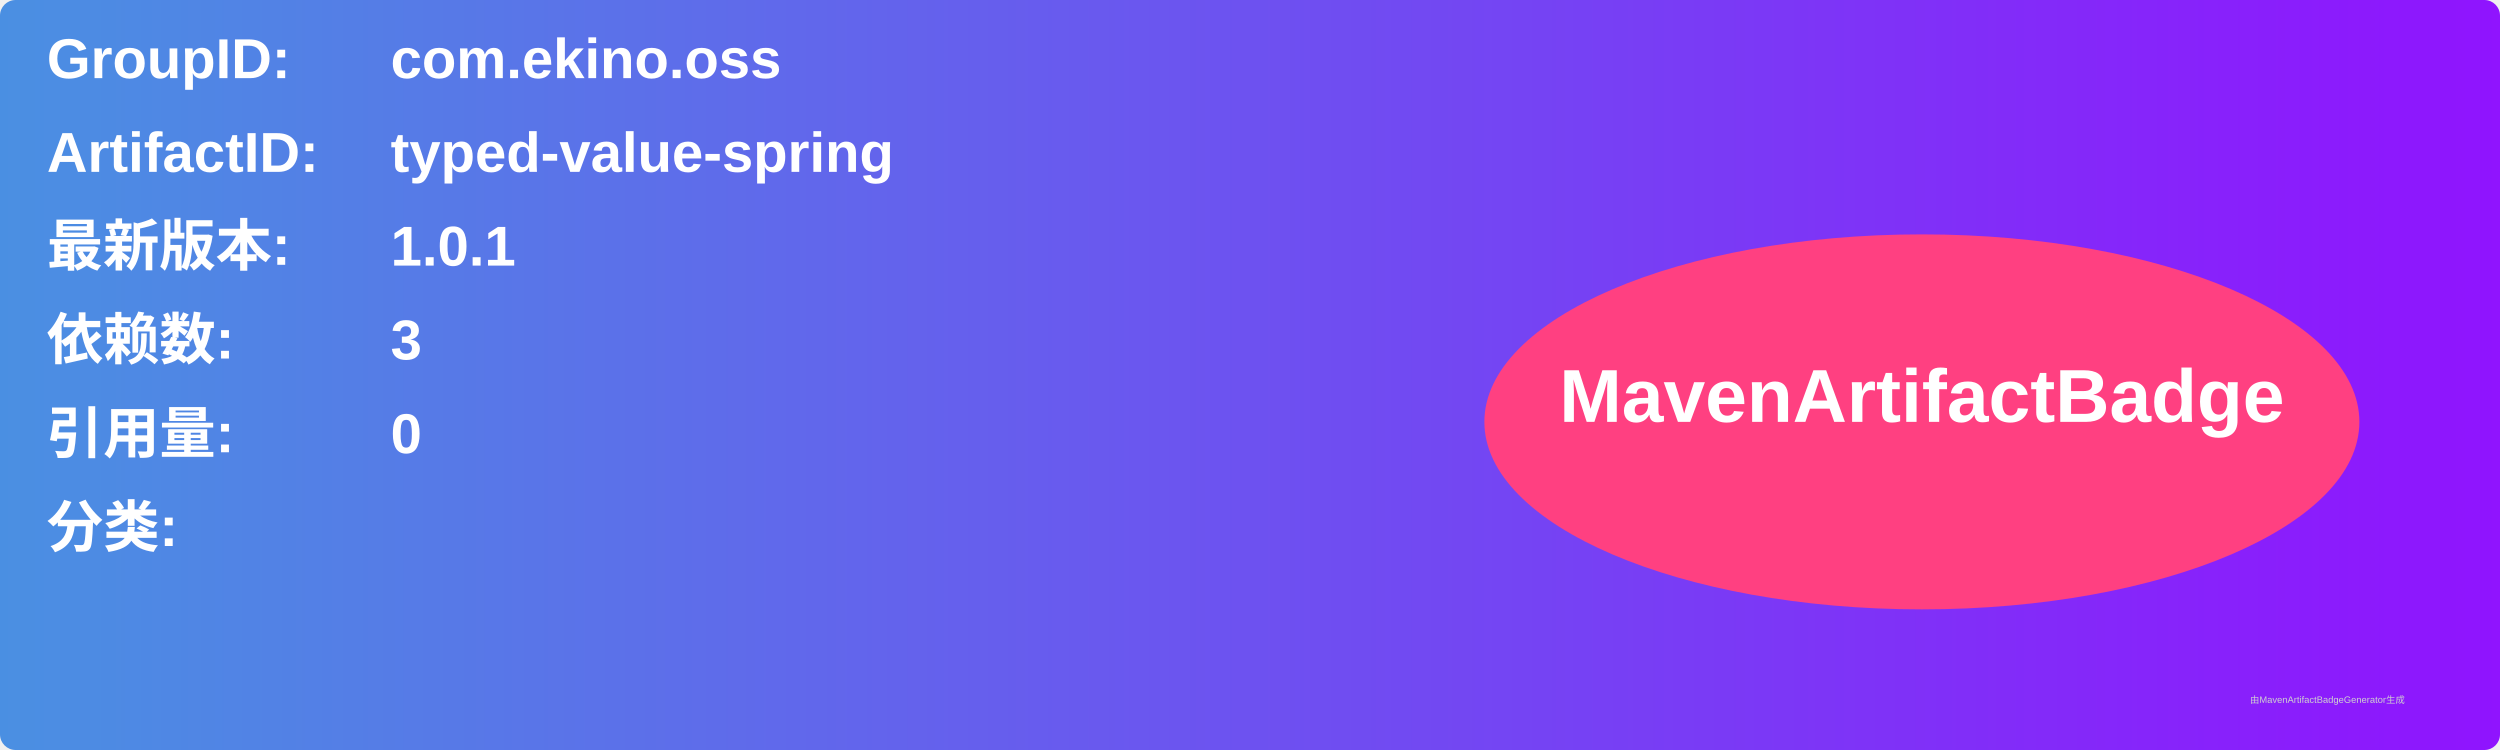
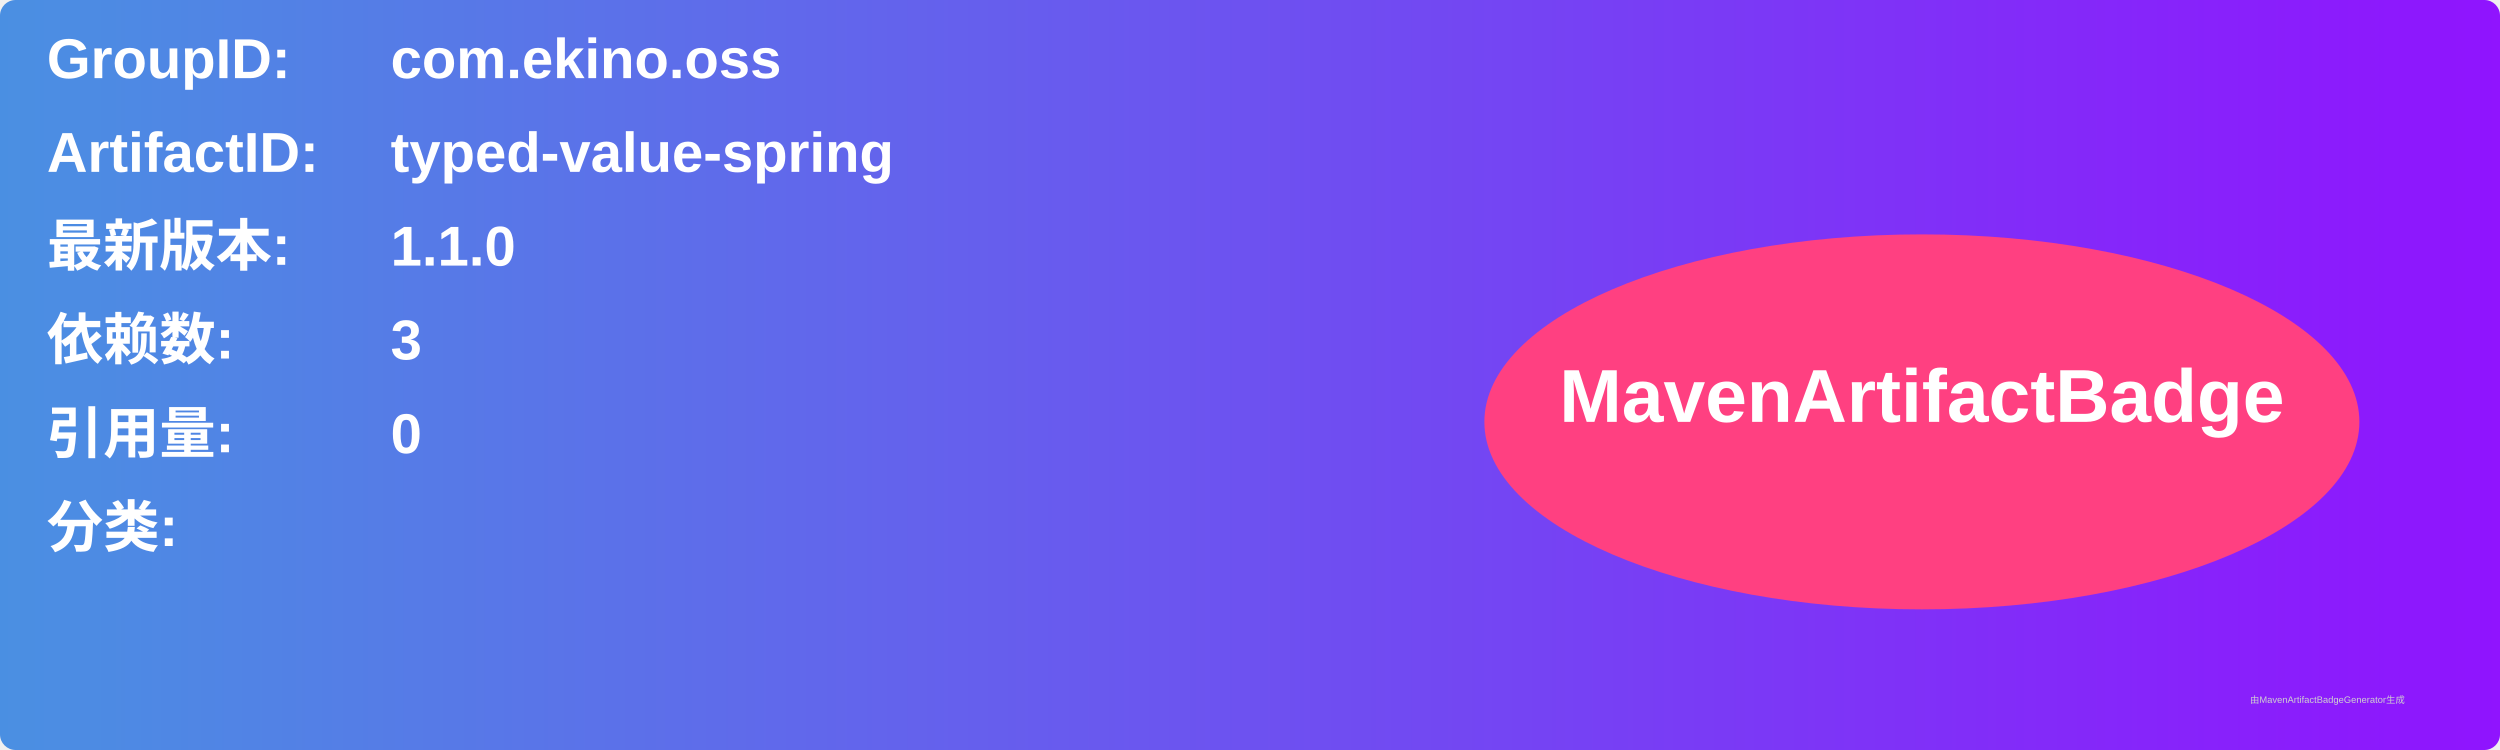
<svg xmlns="http://www.w3.org/2000/svg" width="800" height="240" viewBox="0 0 800 240">
  <linearGradient id="grad" x1="0%" y1="0%" x2="100%" y2="0%">
    <stop offset="0%" stop-color="#4a90e2" />
    <stop offset="100%" stop-color="#9013fe" />
  </linearGradient>
  <rect width="100%" height="100%" rx="5" ry="5" fill="url(#grad)" />
  <g transform="translate(15, 15)">
    <text x="0" y="10" font-family="Arial" font-size="18" fill="white" font-weight="bold" width="260">GroupID:</text>
    <text x="110" y="10" font-family="Arial" font-size="18" fill="white" font-weight="bold" width="460">com.ekino.oss</text>
    <text x="0" y="40" font-family="Arial" font-size="18" fill="white" font-weight="bold" width="260">ArtifactID:</text>
    <text x="110" y="40" font-family="Arial" font-size="18" fill="white" font-weight="bold" width="460">typed-value-spring</text>
    <text x="0" y="70" font-family="Arial" font-size="18" fill="white" font-weight="bold">最新版本:</text>
    <text x="110" y="70" font-family="Arial" font-size="18" fill="white" font-weight="bold">
-       <tspan font-weight="bold">1.0.1</tspan>
+       <tspan font-weight="bold">1.1.0</tspan>
    </text>
    <text x="0" y="100" font-family="Arial" font-size="18" fill="white" font-weight="bold">依赖数: </text>
    <text x="110" y="100" font-family="Arial" font-size="18" fill="white">
      <tspan font-weight="bold">3</tspan>
    </text>
    <text x="0" y="130" font-family="Arial" font-size="18" fill="white" font-weight="bold">引用量: </text>
    <text x="110" y="130" font-family="Arial" font-size="18" fill="white">
      <tspan font-weight="bold">0</tspan>
    </text>
    <text x="0" y="160" font-family="Arial" font-size="18" fill="white" font-weight="bold">分类:</text>
    <text x="10" y="190" font-family="Arial" font-size="10" fill="white">
      <tspan font-weight="bold" />
    </text>
    <ellipse cx="600" cy="120" rx="140" ry="60" fill="#ff4081" />
    <text x="600" y="120" text-anchor="middle" font-family="Arial" font-size="24" fill="white" font-weight="bold">MavenArtifactBadge</text>
  </g>
  <text x="720" y="225" font-family="Arial" font-size="3" fill="#d0d0d0">由MavenArtifactBadgeGenerator生成</text>
</svg>
